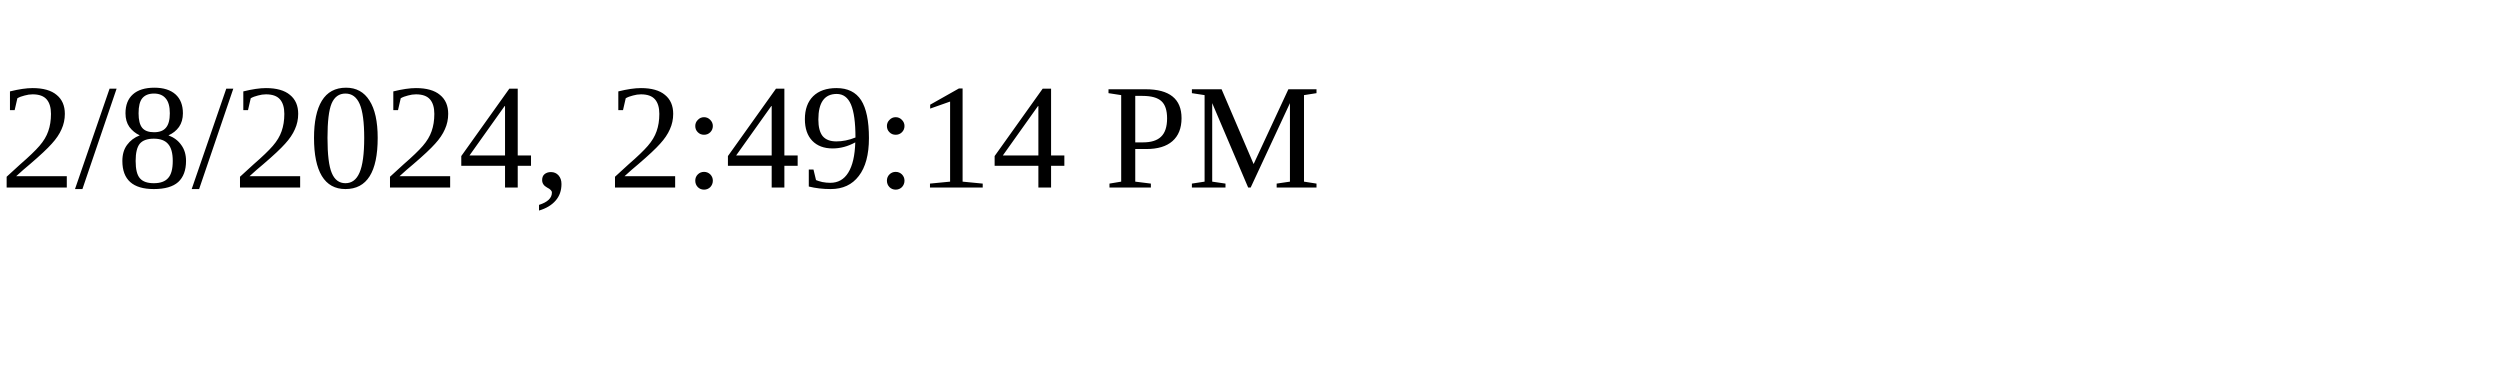
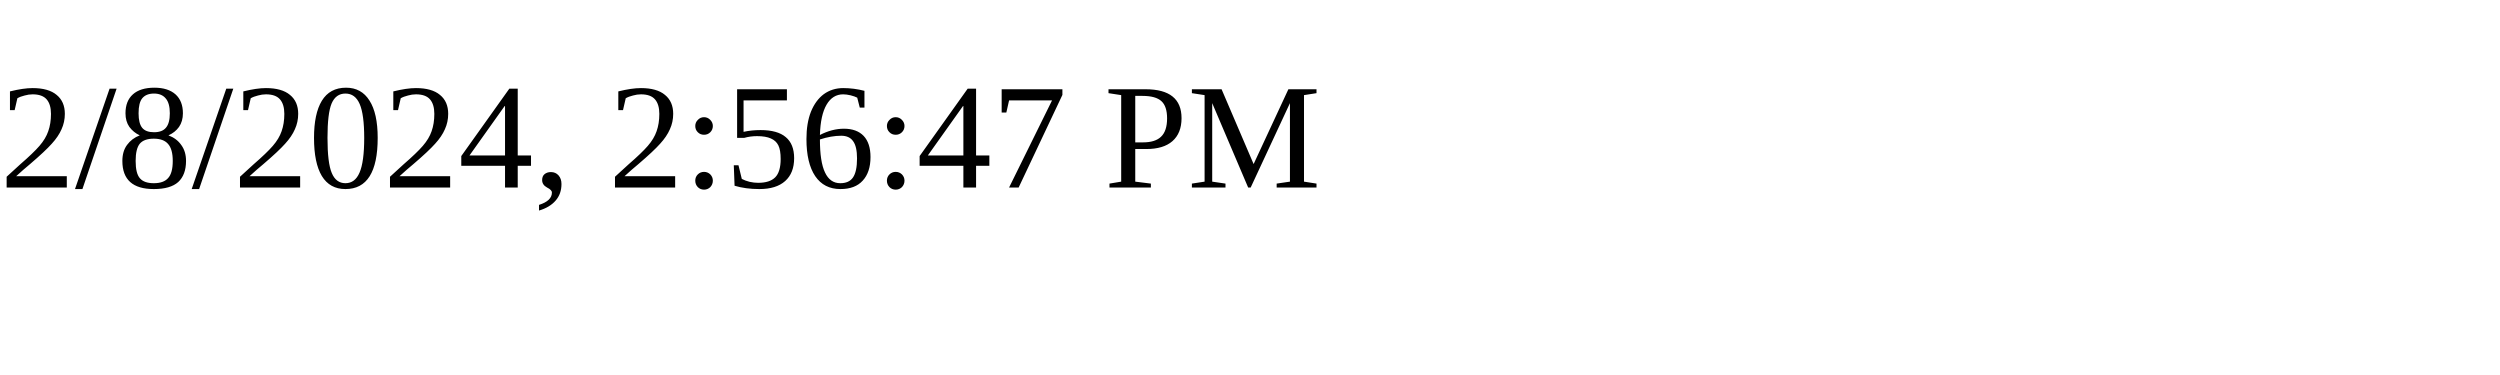
<svg xmlns="http://www.w3.org/2000/svg" height="30" width="200">
-   <text x="0" y="15">2/8/2024, 2:49:14 PM</text>
+   <text x="0" y="15">2/8/2024, 2:56:47 PM</text>
</svg>
